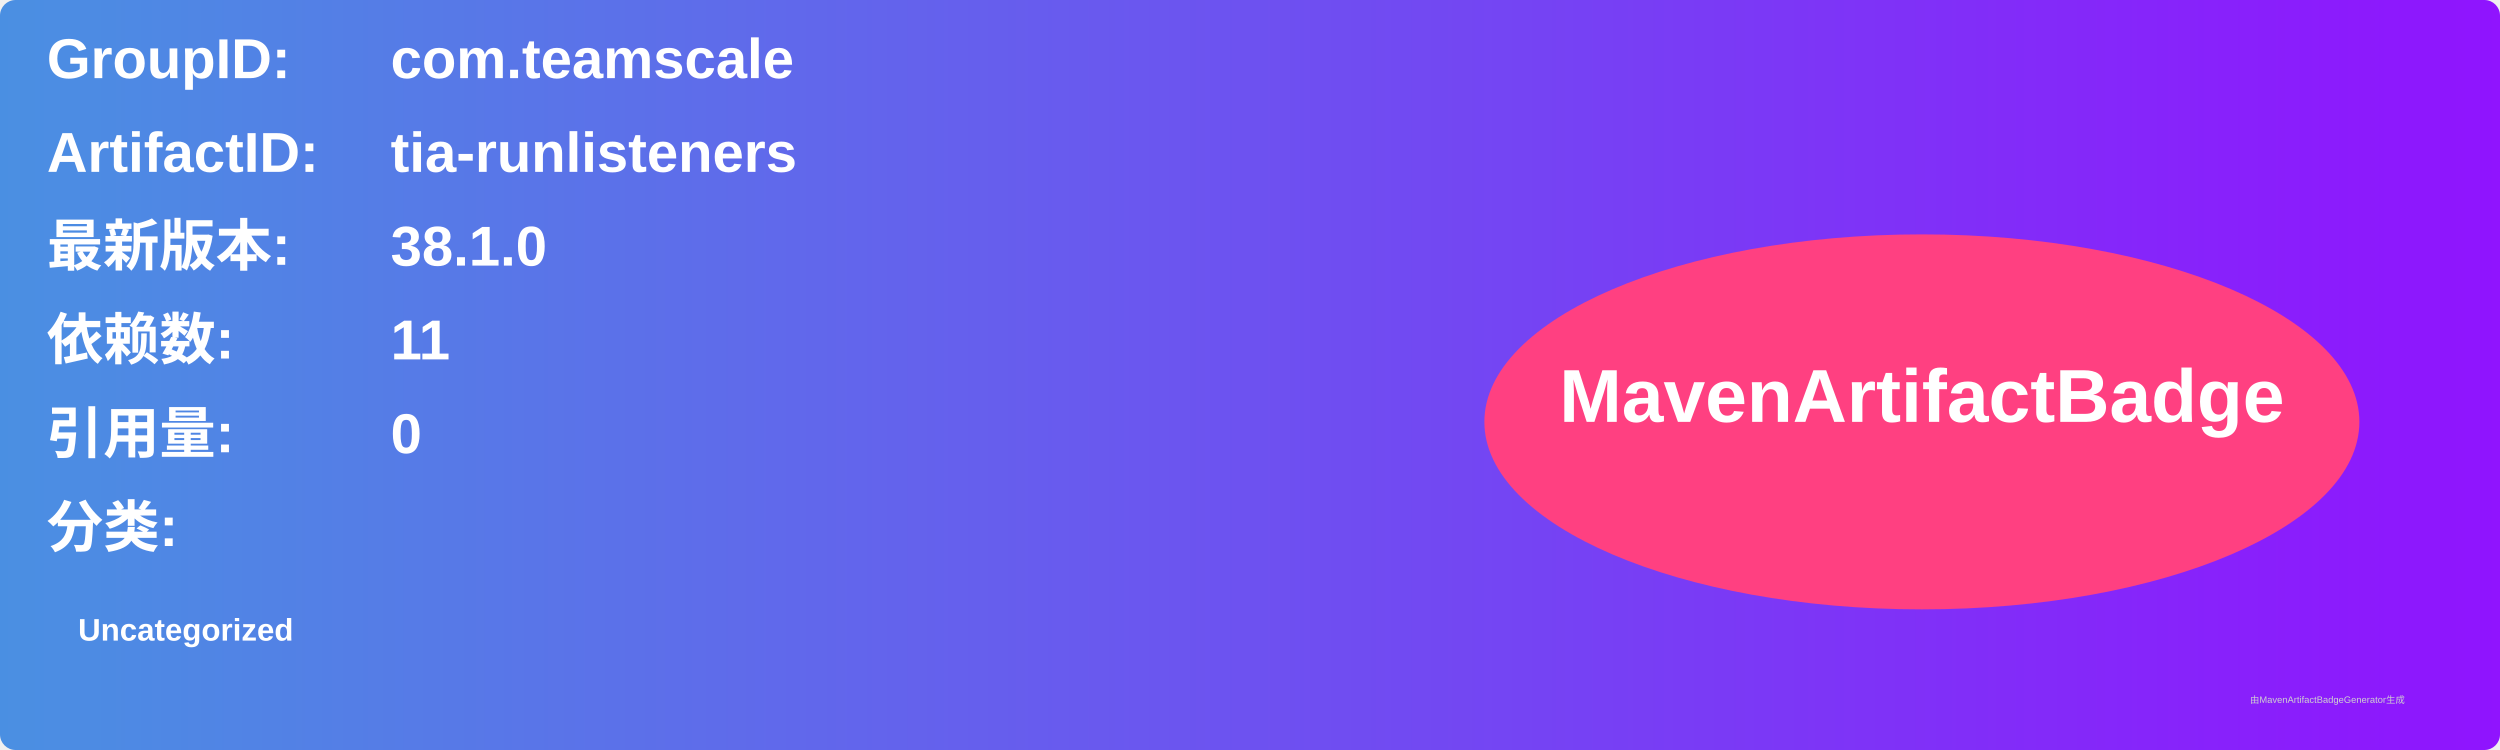
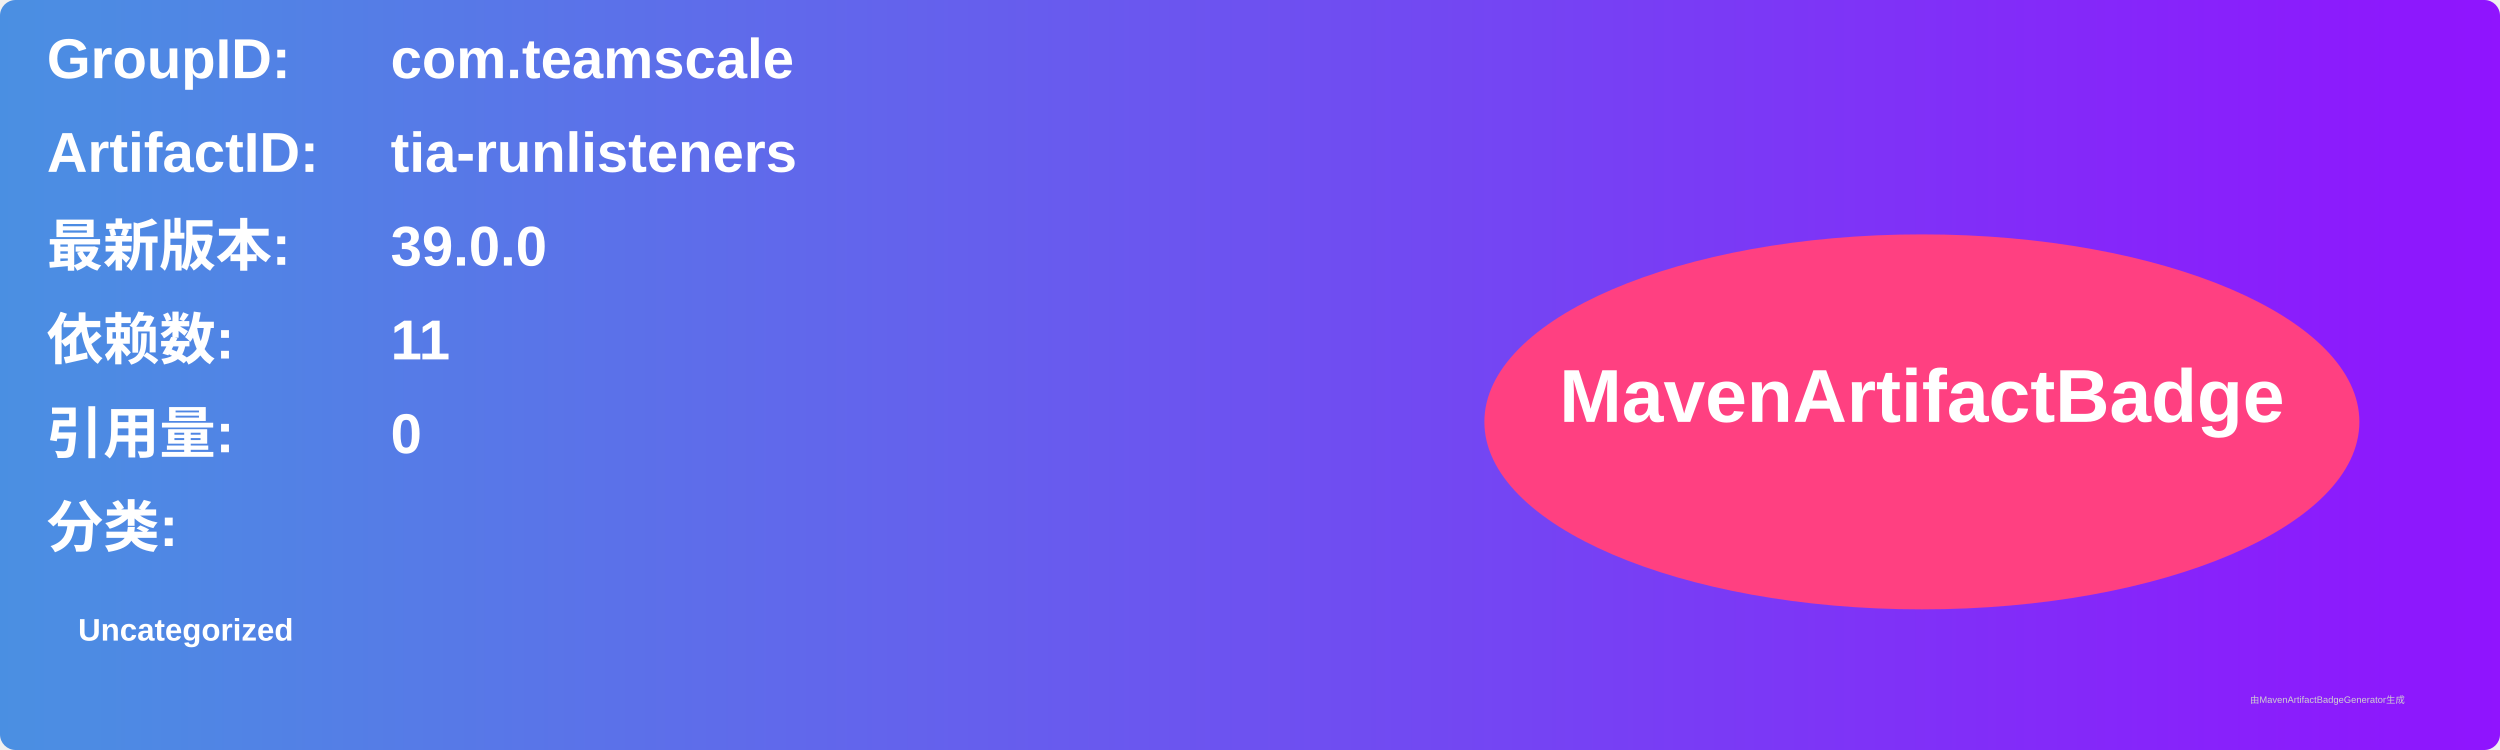
<svg xmlns="http://www.w3.org/2000/svg" width="800" height="240" viewBox="0 0 800 240">
  <linearGradient id="grad" x1="0%" y1="0%" x2="100%" y2="0%">
    <stop offset="0%" stop-color="#4a90e2" />
    <stop offset="100%" stop-color="#9013fe" />
  </linearGradient>
  <rect width="100%" height="100%" rx="5" ry="5" fill="url(#grad)" />
  <g transform="translate(15, 15)">
    <text x="0" y="10" font-family="Arial" font-size="18" fill="white" font-weight="bold" width="260">GroupID:</text>
    <text x="110" y="10" font-family="Arial" font-size="18" fill="white" font-weight="bold" width="460">com.teamscale</text>
    <text x="0" y="40" font-family="Arial" font-size="18" fill="white" font-weight="bold" width="260">ArtifactID:</text>
    <text x="110" y="40" font-family="Arial" font-size="18" fill="white" font-weight="bold" width="460">tia-runlisteners</text>
    <text x="0" y="70" font-family="Arial" font-size="18" fill="white" font-weight="bold">最新版本:</text>
    <text x="110" y="70" font-family="Arial" font-size="18" fill="white" font-weight="bold">
-       <tspan font-weight="bold">38.1.0</tspan>
+       <tspan font-weight="bold">39.0.0</tspan>
    </text>
    <text x="0" y="100" font-family="Arial" font-size="18" fill="white" font-weight="bold">依赖数: </text>
    <text x="110" y="100" font-family="Arial" font-size="18" fill="white">
      <tspan font-weight="bold">11</tspan>
    </text>
    <text x="0" y="130" font-family="Arial" font-size="18" fill="white" font-weight="bold">引用量: </text>
    <text x="110" y="130" font-family="Arial" font-size="18" fill="white">
      <tspan font-weight="bold">0</tspan>
    </text>
    <text x="0" y="160" font-family="Arial" font-size="18" fill="white" font-weight="bold">分类:</text>
    <text x="10" y="190" font-family="Arial" font-size="10" fill="white">
      <tspan font-weight="bold">Uncategorized</tspan>
    </text>
    <ellipse cx="600" cy="120" rx="140" ry="60" fill="#ff4081" />
    <text x="600" y="120" text-anchor="middle" font-family="Arial" font-size="24" fill="white" font-weight="bold">MavenArtifactBadge</text>
  </g>
  <text x="720" y="225" font-family="Arial" font-size="3" fill="#d0d0d0">由MavenArtifactBadgeGenerator生成</text>
</svg>
